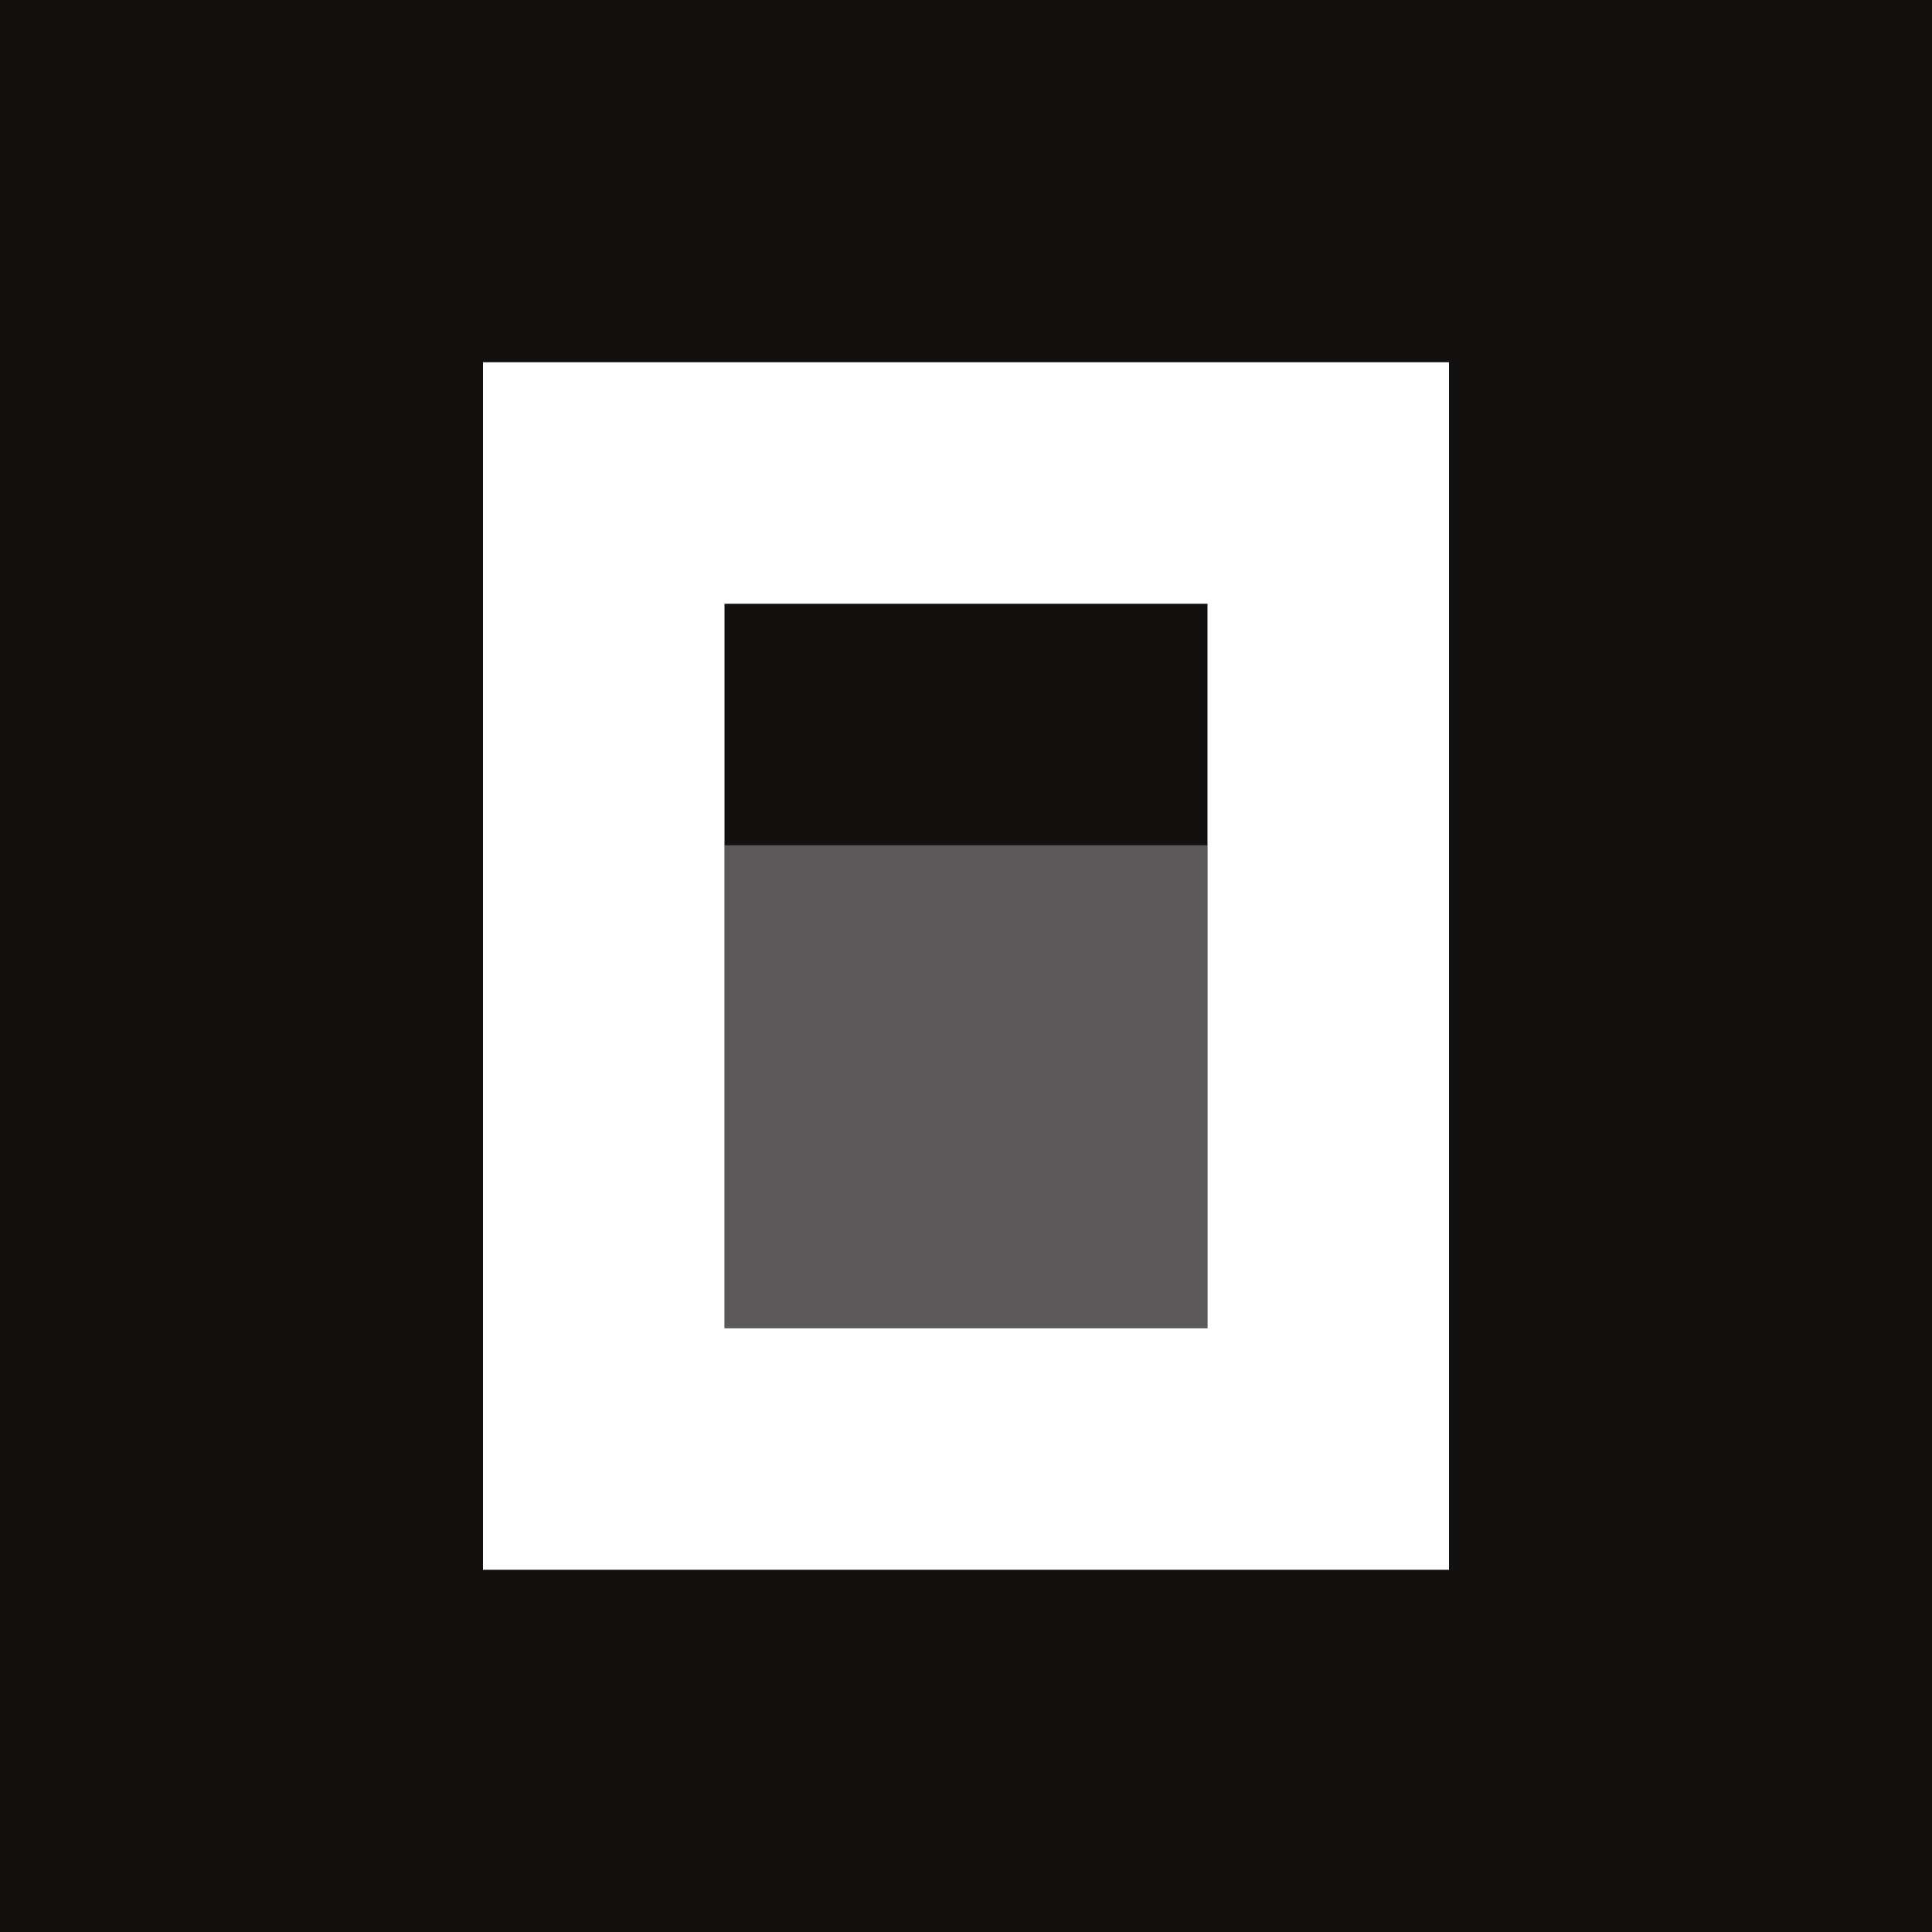
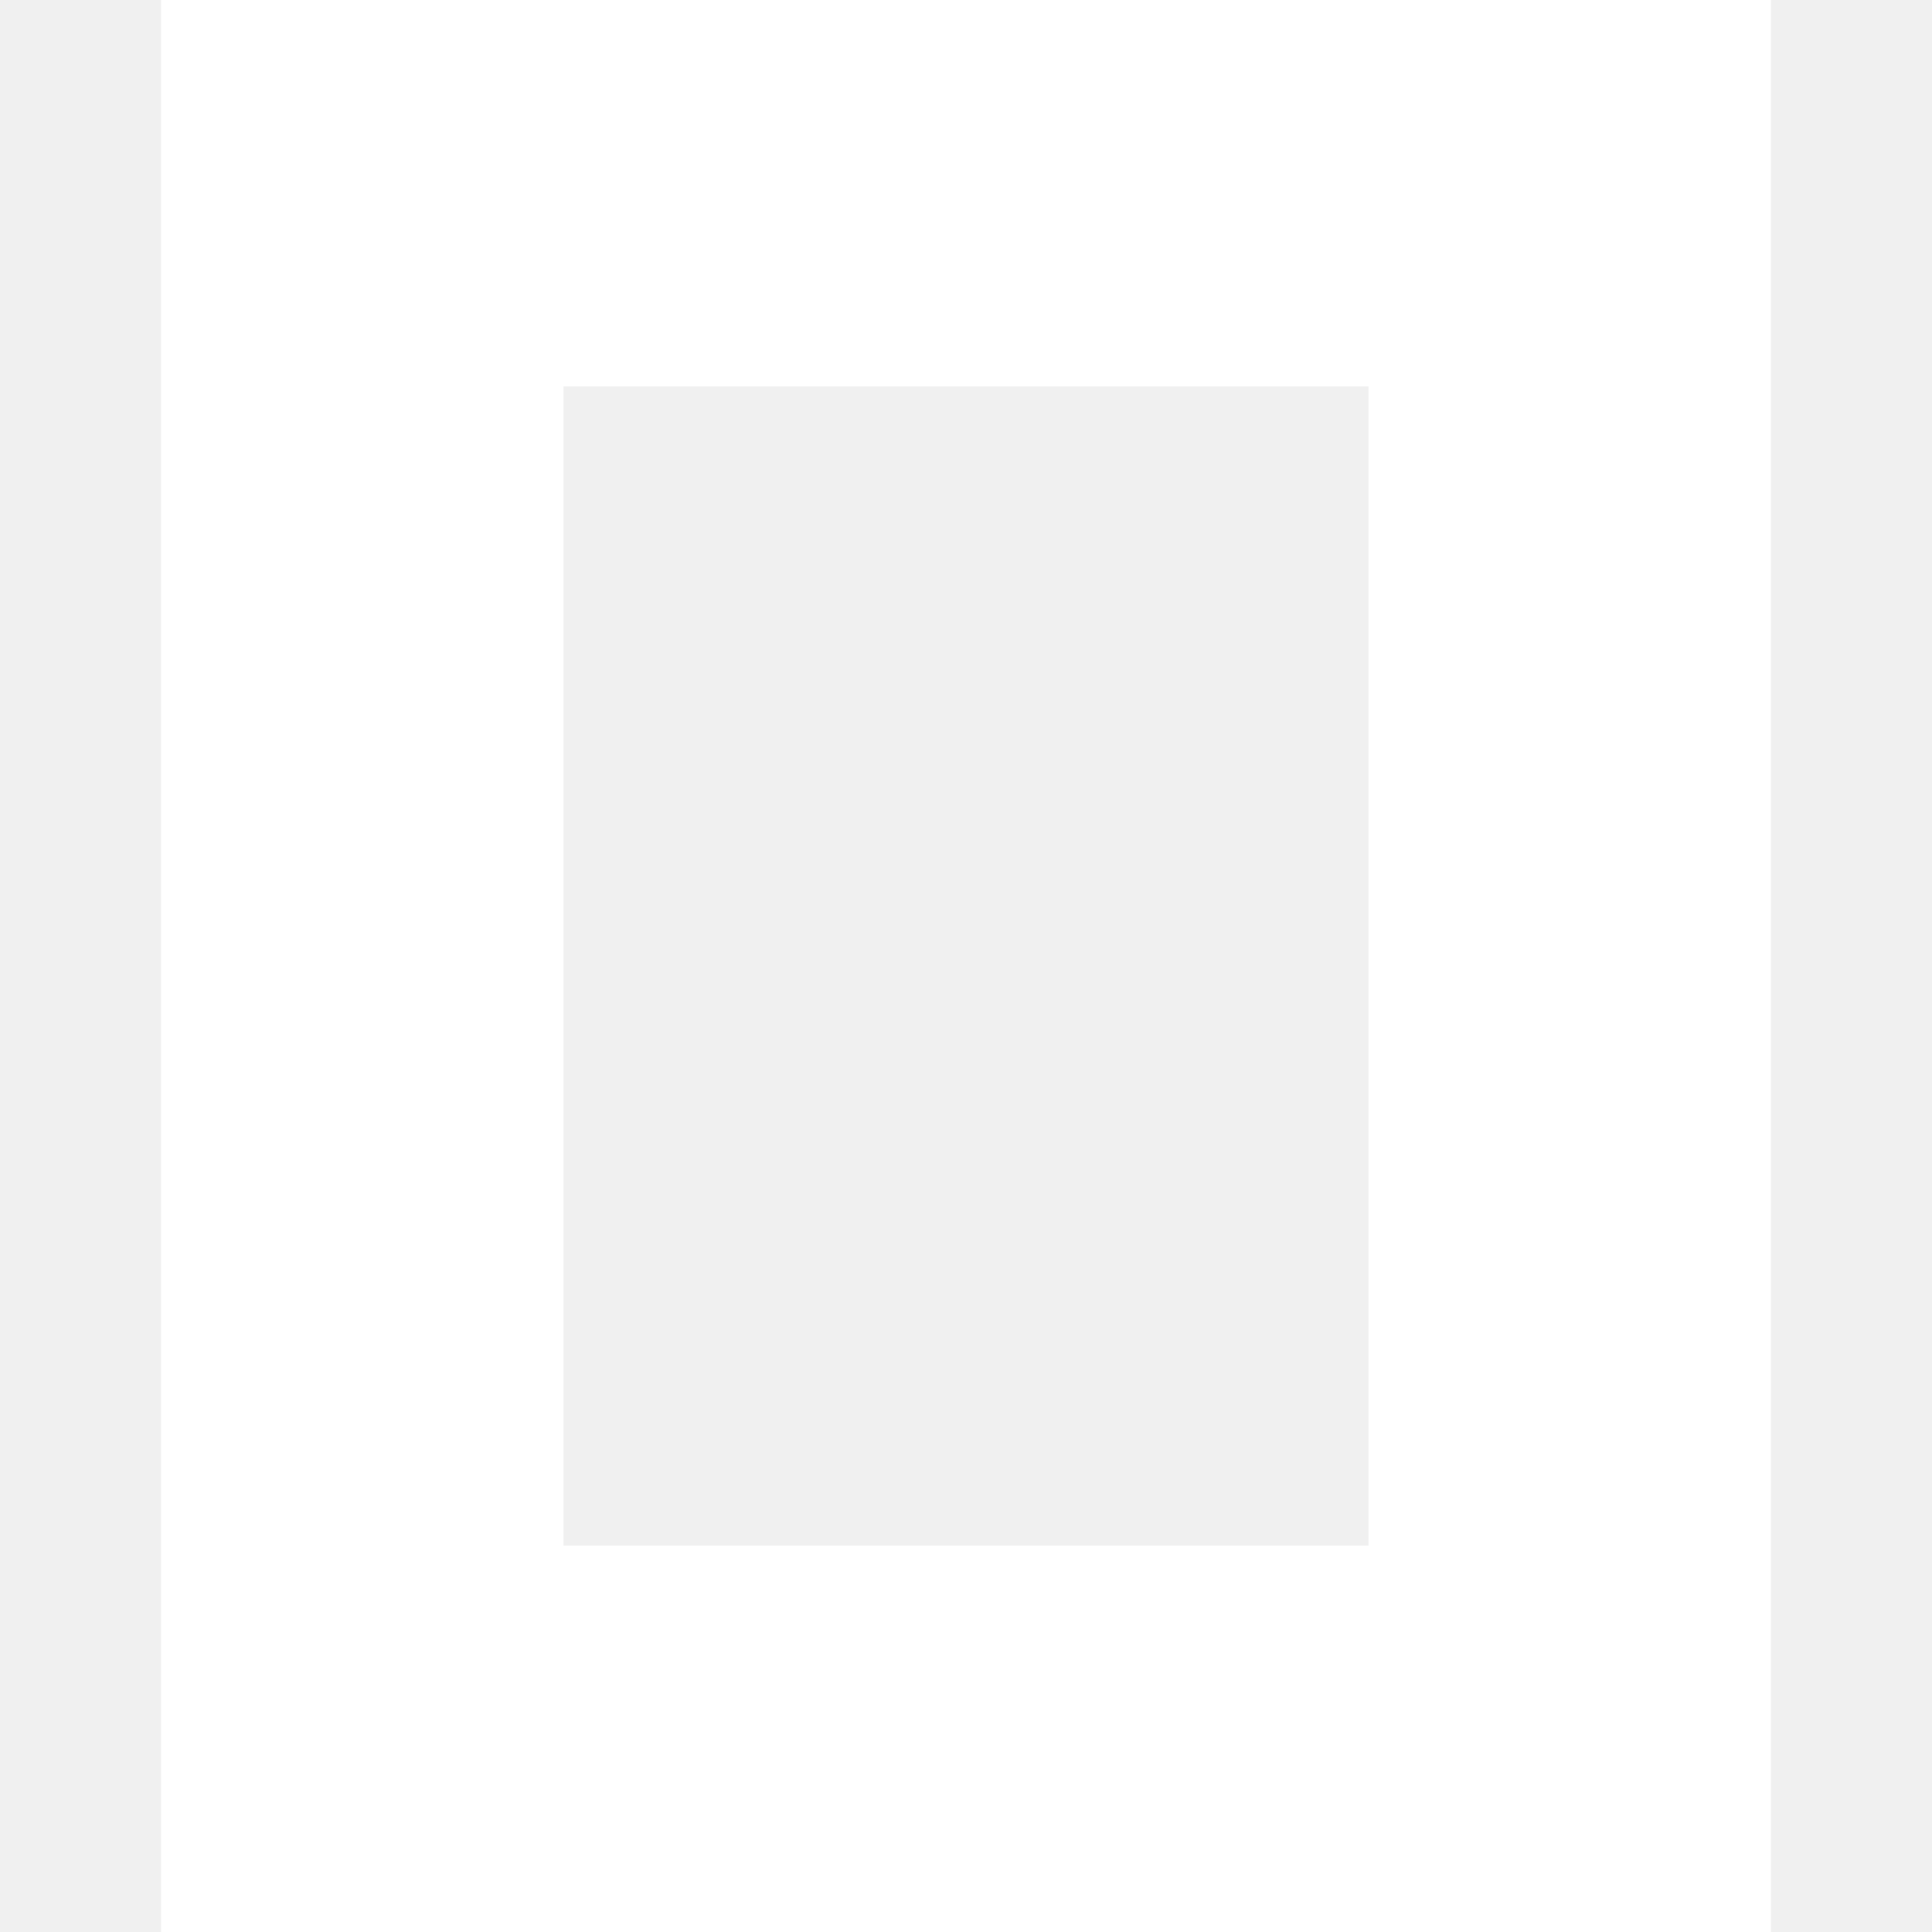
- <svg xmlns="http://www.w3.org/2000/svg" version="1.1" width="512" height="512">
-   <svg width="512" height="512" viewBox="0 0 512 512" fill="none">
-     <rect width="512" height="512" fill="#131010" />
-     <path d="M320 224V352H192V224H320Z" fill="#5A5858" />
-     <path fill-rule="evenodd" clip-rule="evenodd" d="M384 416H128V96H384V416ZM320 160H192V352H320V160Z" fill="white" />
-   </svg>
-   <style>@media (prefers-color-scheme: light) { :root { filter: none; } }
- @media (prefers-color-scheme: dark) { :root { filter: none; } }
- </style>
+ <svg xmlns="http://www.w3.org/2000/svg" role="img" viewBox="0 0 24 24">
+   <path fill="#FFFFFF" d="M22 24H2V0h20zM17 4.8H7v14.4h10z" />
</svg>
